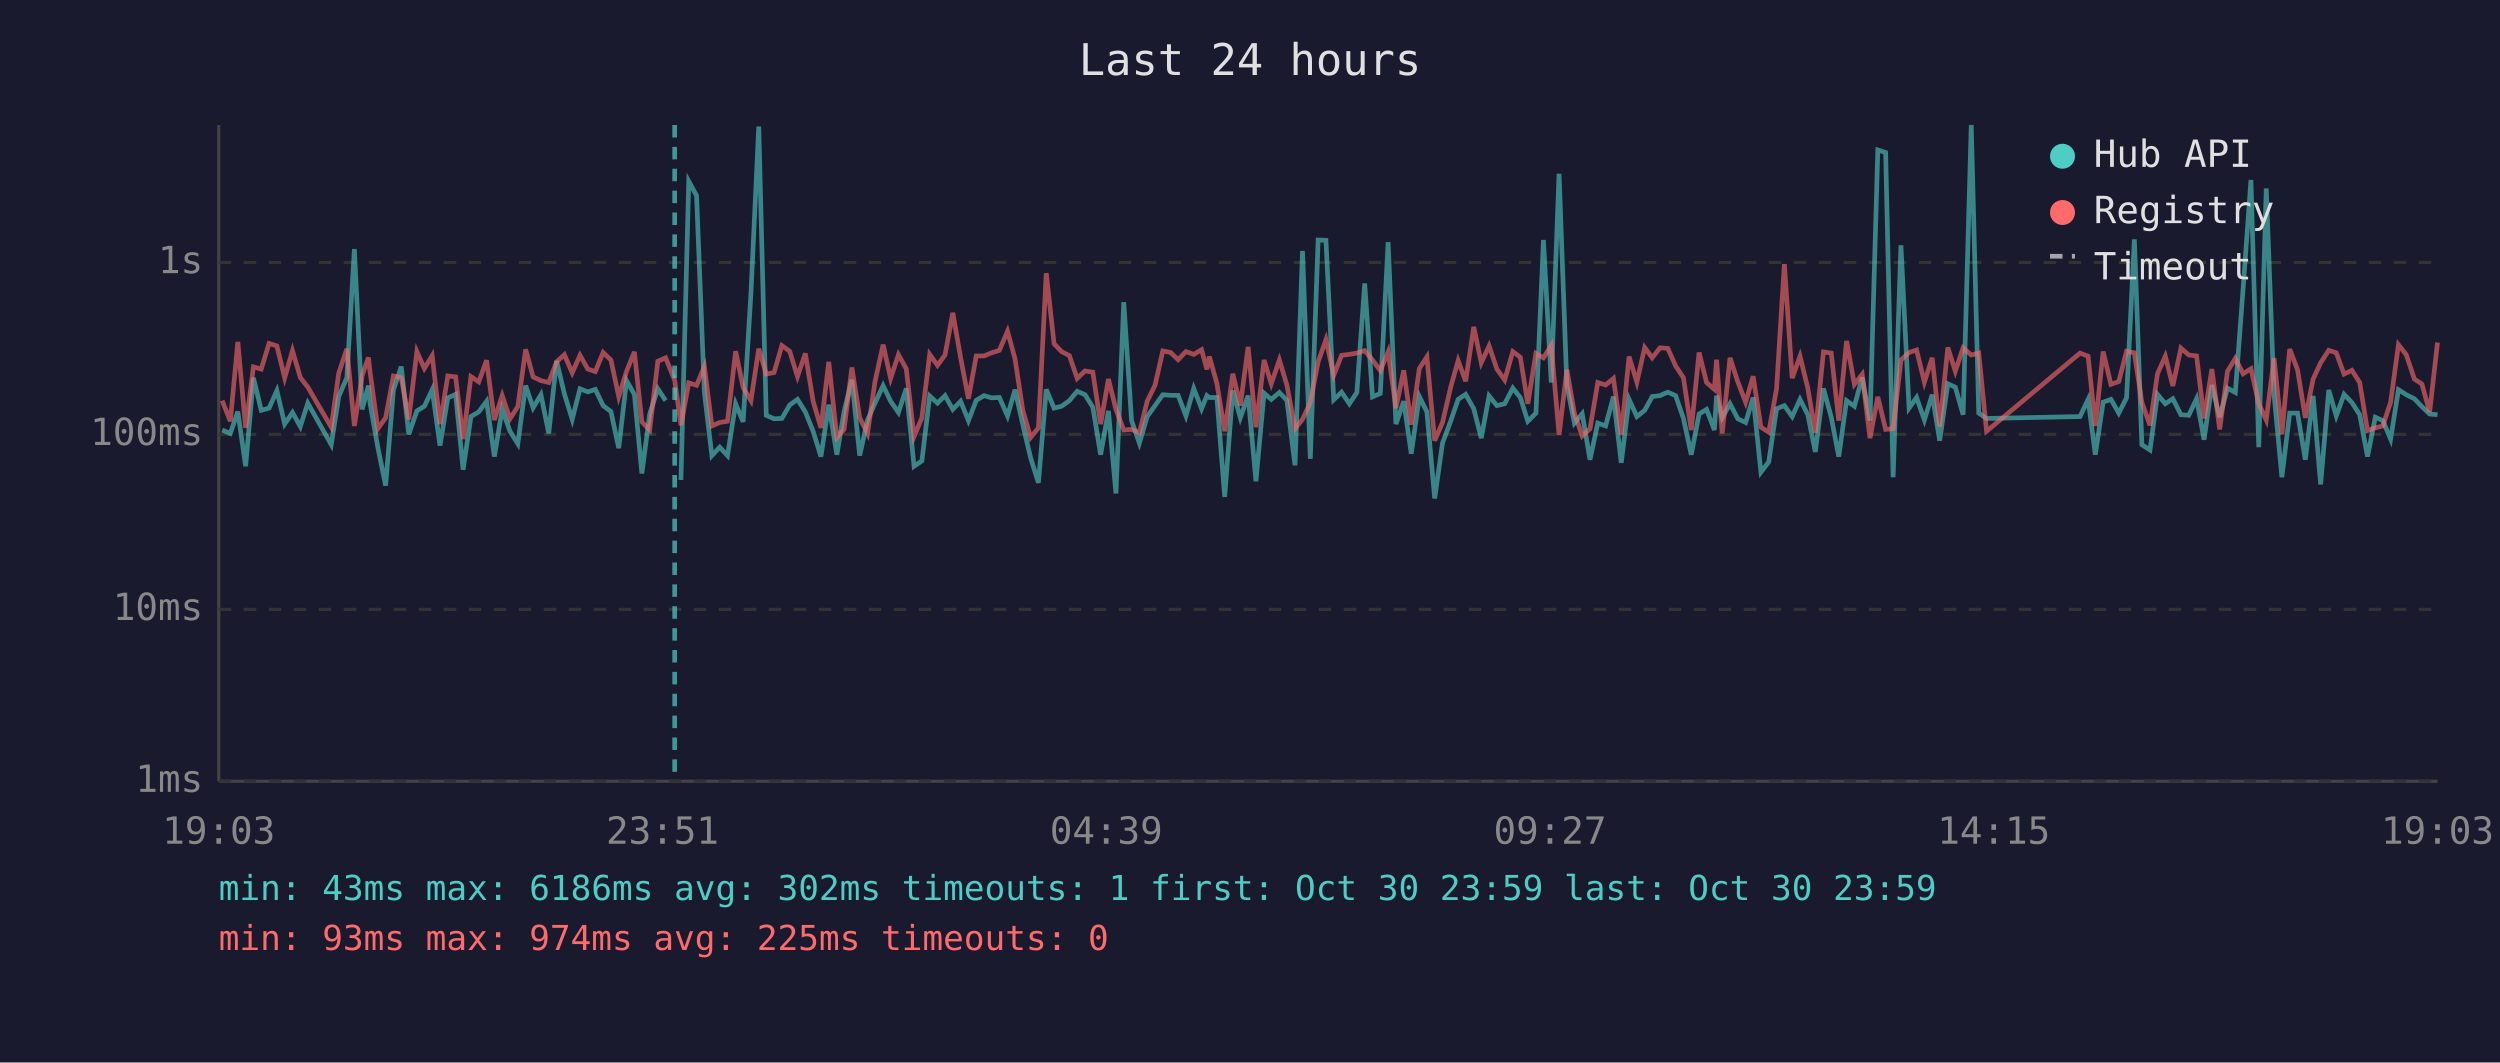
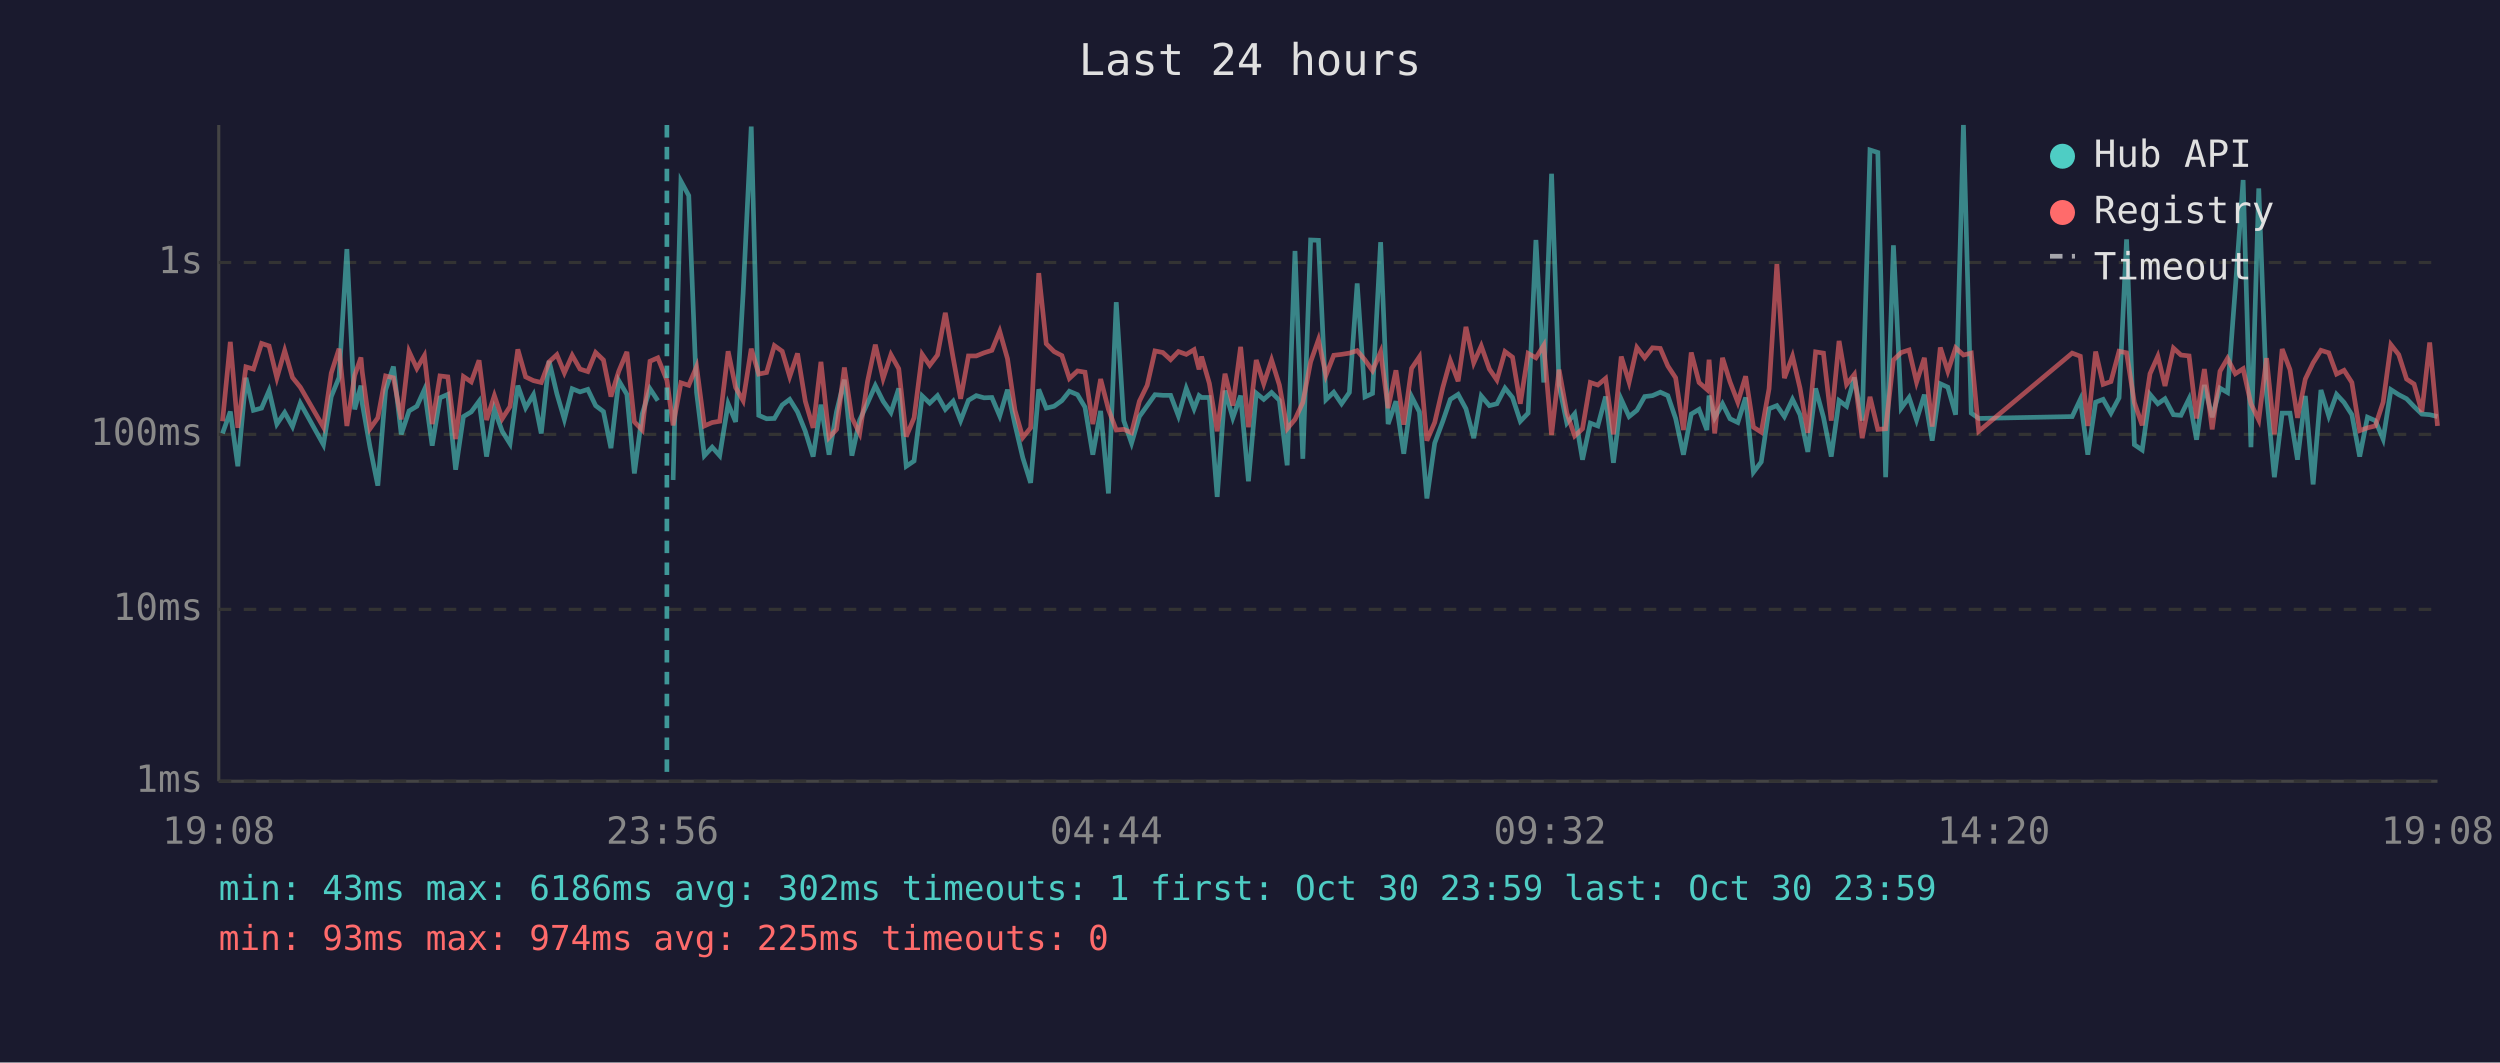
<svg xmlns="http://www.w3.org/2000/svg" viewBox="0 0 800 340" font-family="monospace" font-size="12">
  <rect width="800" height="340" fill="#1a1a2e" />
  <text x="400" y="24" fill="#e0e0e0" font-size="14" text-anchor="middle">Last 24 hours</text>
  <line x1="70" y1="40" x2="70" y2="250" stroke="#444" stroke-width="1" />
  <line x1="70" y1="250" x2="780" y2="250" stroke="#444" stroke-width="1" />
  <line x1="70" y1="250" x2="780" y2="250" stroke="#333" stroke-width="1" stroke-dasharray="4" />
  <text x="65" y="250" fill="#888" text-anchor="end" dominant-baseline="middle">1ms</text>
  <line x1="70" y1="195" x2="780" y2="195" stroke="#333" stroke-width="1" stroke-dasharray="4" />
  <text x="65" y="195" fill="#888" text-anchor="end" dominant-baseline="middle">10ms</text>
  <line x1="70" y1="139" x2="780" y2="139" stroke="#333" stroke-width="1" stroke-dasharray="4" />
  <text x="65" y="139" fill="#888" text-anchor="end" dominant-baseline="middle">100ms</text>
  <line x1="70" y1="84" x2="780" y2="84" stroke="#333" stroke-width="1" stroke-dasharray="4" />
  <text x="65" y="84" fill="#888" text-anchor="end" dominant-baseline="middle">1s</text>
-   <text x="70" y="270" fill="#888" text-anchor="middle">19:03</text>
-   <text x="212" y="270" fill="#888" text-anchor="middle">23:51</text>
-   <text x="354" y="270" fill="#888" text-anchor="middle">04:39</text>
-   <text x="496" y="270" fill="#888" text-anchor="middle">09:27</text>
-   <text x="638" y="270" fill="#888" text-anchor="middle">14:15</text>
-   <text x="780" y="270" fill="#888" text-anchor="middle">19:03</text>
-   <polyline points="71.1,137.6 73.7,138.7 76.1,131.7 78.6,149.2 81.1,120.9 83.6,131.3 86.1,130.6 88.6,125.0 91.1,135.7 93.6,132.0 96.1,136.5 98.5,129.0 106.0,142.3 108.4,126.9 111.0,120.8 113.4,79.7 115.9,131.0 117.9,123.4 118.4,129.0 120.9,143.1 123.4,155.4 125.9,124.8 128.4,117.3 130.8,139.0 133.4,131.5 135.8,130.0 138.3,124.7 140.8,142.6 143.3,127.3 145.8,126.2 148.2,150.3 150.7,133.3 153.2,131.8 155.7,128.4 158.2,146.1 160.7,131.0 163.2,138.0 165.7,142.0 168.2,123.4 170.6,130.5 173.1,126.3 175.6,138.7 178.1,115.5 180.6,126.0 183.1,134.2 185.6,124.4 188.1,125.4 190.5,124.6 193.0,129.8 195.5,131.7 198.0,143.4 200.5,121.8 203.0,126.2 205.4,151.5 207.9,132.5 210.5,124.4 213.0,128.2" fill="none" stroke="#4ecdc4" stroke-width="1.5" opacity="0.6" />
-   <polyline points="217.9,153.6 220.4,58.0 222.9,62.6 225.4,125.6 227.8,145.8 230.3,143.1 232.8,145.8 235.4,129.2 237.8,135.0 240.3,93.9 242.8,40.5 245.2,132.9 247.7,134.0 250.2,133.9 252.7,129.6 255.2,127.8 257.7,131.8 260.2,138.0 262.7,146.1 265.2,129.5 267.8,145.5 270.1,131.7 272.6,121.5 275.1,145.8 277.6,134.4 280.0,129.0 282.6,123.4 285.0,128.4 287.5,132.0 290.0,124.3 292.5,149.2 295.0,147.5 297.5,126.7 300.0,129.0 302.4,126.6 304.9,131.0 307.4,128.4 309.9,134.6 312.4,128.1 314.9,126.6 317.3,127.3 319.8,127.2 322.4,133.1 324.8,124.7 327.3,135.9 329.8,146.5 332.3,154.5 334.8,124.6 337.3,130.6 339.7,130.0 342.2,128.2 344.7,125.2 347.2,126.3 349.7,130.3 352.2,145.5 354.7,131.5 357.1,157.9 359.6,96.7 362.1,134.6 364.6,141.8 367.1,133.3 369.6,129.8 372.1,126.3 374.6,126.5 377.0,126.5 379.5,133.1 382.0,124.3 384.5,130.8 386.2,126.6 387.0,127.2 389.4,127.2 391.9,159.0 394.5,125.0 396.9,133.7 399.4,126.6 401.9,154.0 404.5,125.8 406.8,127.8 409.4,125.6 411.8,128.1 414.4,148.9 416.8,80.3 419.3,146.8 421.8,76.8 424.3,76.9 426.8,127.9 429.3,125.5 431.8,129.2 434.2,125.6 436.7,90.7 439.2,127.0 441.7,125.9 444.2,77.5 446.7,135.7 449.2,128.4 451.6,145.2 454.2,126.9 456.6,131.8 459.1,159.5 461.6,141.8 464.2,134.8 466.6,127.8 469.0,126.2 471.6,130.8 474.0,140.2 476.5,126.7 479.0,129.8 481.5,129.2 484.1,124.2 486.5,127.2 488.9,134.8 491.5,132.2 493.9,76.8 496.4,122.4 498.9,55.6 501.4,123.3 503.8,135.4 506.3,132.4 508.8,147.1 511.3,135.4 513.8,136.3 516.3,126.9 518.8,148.1 521.3,127.8 523.8,133.3 526.3,131.3 528.7,126.9 531.2,126.6 533.7,125.5 536.2,126.6 538.7,133.9 541.2,145.5 543.7,132.5 546.1,131.0 548.6,137.6 549.3,126.6 551.1,133.7 553.6,129.2 556.1,134.0 558.6,135.2 561.0,127.2 563.5,151.1 566.0,147.8 568.5,130.8 571.0,129.8 573.5,133.3 576.0,127.8 578.5,132.7 580.9,144.6 583.5,124.3 586.0,133.5 588.4,146.1 590.9,128.2 593.4,130.0 595.9,120.8 598.4,134.6 600.9,48.0 603.4,48.8 605.8,152.7 608.3,78.5 610.9,130.6 613.3,127.2 615.8,134.4 618.3,126.3 620.7,141.0 623.3,122.8 625.7,123.9 628.2,132.7 630.8,40.0 633.2,132.2 635.7,133.9 665.6,133.3 668.2,127.8 670.5,145.5 673.0,128.7 675.5,127.8 678.0,132.2 680.5,127.3 683.0,76.6 685.4,142.3 688.0,144.0 690.4,126.2 692.9,129.2 695.3,127.6 697.9,132.7 700.4,132.9 702.9,127.6 705.3,140.7 707.8,123.2 710.3,133.5 712.8,124.2 715.3,125.6 717.8,92.3 720.3,57.6 722.8,143.1 725.2,60.3 727.7,126.2 730.2,152.7 732.7,132.2 735.2,132.2 737.7,147.1 740.2,126.7 742.6,155.0 745.2,124.8 747.6,133.1 750.1,126.2 752.6,128.8 755.1,132.7 757.6,146.1 760.1,133.5 762.5,134.6 765.0,140.5 767.5,124.7 770.0,126.3 772.6,127.6 775.0,130.1 777.5,132.5 780.0,132.7" fill="none" stroke="#4ecdc4" stroke-width="1.5" opacity="0.6" />
-   <polyline points="71.1,128.2 73.7,134.8 76.1,109.4 78.6,136.9 81.1,117.4 83.6,118.1 86.1,109.9 88.6,110.7 91.1,120.9 93.6,112.2 96.1,120.8 98.5,123.9 106.0,136.7 108.4,119.4 111.0,111.6 113.4,136.3 115.9,120.1 117.9,114.4 118.4,118.9 120.9,137.2 123.4,133.7 125.9,120.3 128.4,120.9 130.8,134.2 133.4,112.5 135.8,117.9 138.3,113.8 140.8,135.7 143.3,120.3 145.8,120.6 148.2,140.5 150.7,120.5 153.2,122.2 155.7,115.3 158.2,134.4 160.7,126.6 163.2,134.0 165.7,130.1 168.2,111.8 170.6,120.6 173.1,121.8 175.6,122.4 178.1,115.8 180.6,113.5 183.1,119.3 185.6,113.7 188.1,118.1 190.5,118.9 193.0,112.8 195.5,115.2 198.0,126.9 200.5,118.8 203.0,112.6 205.4,135.0 207.9,137.6 210.5,115.6 213.0,114.5 215.9,121.7 217.9,136.1 220.4,122.5 222.9,123.3 225.4,117.3 227.8,136.3 230.3,135.2 232.8,134.8 235.4,112.4 237.8,124.0 240.3,128.2 242.8,111.6 245.2,119.7 247.7,119.2 250.2,110.6 252.7,112.4 255.2,120.5 257.7,113.1 260.2,128.4 262.7,136.9 265.2,115.8 267.8,140.0 270.1,137.4 272.6,117.6 275.1,133.7 277.6,138.7 280.0,122.1 282.6,110.3 285.0,121.1 287.5,113.5 290.0,118.0 292.5,139.7 295.0,133.7 297.5,113.4 300.0,116.9 302.4,113.6 304.9,100.1 307.4,114.5 309.9,127.6 312.4,113.9 314.9,113.9 317.3,112.9 319.8,112.1 322.4,106.0 324.8,114.8 327.3,131.3 329.8,140.0 332.3,136.9 334.8,87.4 337.3,110.0 339.7,112.5 342.2,113.8 344.7,121.1 347.2,118.7 349.7,119.1 352.2,135.7 354.7,121.3 357.1,131.0 359.6,137.6 362.1,137.4 364.6,138.5 367.1,128.4 369.6,123.3 372.1,112.3 374.6,112.8 377.0,115.1 379.5,112.5 382.0,113.4 384.5,111.9 386.2,118.2 387.0,114.1 389.4,122.7 391.9,138.0 394.5,119.6 396.9,129.8 399.4,111.0 401.9,136.7 404.5,115.2 406.8,122.8 409.4,115.2 411.8,123.2 414.4,137.2 416.8,134.2 419.3,128.8 421.8,115.8 424.3,108.7 426.8,120.1 429.3,113.7 431.8,113.4 434.2,113.0 436.7,112.2 439.2,115.2 441.7,118.6 444.2,112.6 446.7,130.6 449.2,118.5 451.6,135.9 454.2,117.9 456.6,114.2 459.1,141.0 461.6,135.2 464.2,124.0 466.6,115.4 469.0,122.0 471.6,104.6 474.0,116.1 476.5,110.7 479.0,118.1 481.5,121.6 484.1,112.5 486.5,114.3 488.9,129.2 491.5,113.1 493.9,114.5 496.4,110.5 498.9,139.2 501.4,118.3 503.8,132.2 506.3,139.5 508.8,137.2 511.3,122.4 513.8,123.2 516.3,121.1 518.8,139.0 521.3,114.1 523.8,122.3 526.3,111.2 528.7,114.5 531.2,111.3 533.7,111.5 536.2,117.1 538.7,120.9 541.2,137.6 543.7,112.8 546.1,122.4 548.6,124.6 549.3,115.1 551.1,138.7 553.6,114.5 556.1,122.2 558.6,128.7 561.0,120.4 563.5,136.7 566.0,138.3 568.5,124.4 571.0,84.5 573.5,121.0 576.0,114.0 578.5,124.2 580.9,138.5 583.5,112.6 586.0,113.0 588.4,134.6 590.9,109.1 593.4,123.0 595.9,119.8 598.4,140.2 600.9,127.0 603.4,137.4 605.8,137.2 608.3,115.2 610.9,112.8 613.3,112.0 615.8,122.3 618.3,114.5 620.7,136.5 623.3,111.2 625.7,118.8 628.2,111.3 630.8,113.6 633.2,113.0 635.7,138.0 665.6,113.0 668.2,114.0 670.5,136.3 673.0,112.5 675.5,123.0 678.0,122.1 680.5,112.4 683.0,112.9 685.4,128.8 688.0,136.1 690.4,119.6 692.9,114.0 695.3,123.5 697.9,111.4 700.4,113.6 702.9,113.9 705.3,133.9 707.8,118.1 710.3,137.4 712.8,118.8 715.3,114.7 717.8,119.6 720.3,118.0 722.8,129.2 725.2,134.4 727.7,114.6 730.2,139.0 732.7,111.7 735.2,118.3 737.7,133.7 740.2,121.3 742.6,116.1 745.2,112.1 747.6,112.9 750.1,119.7 752.6,118.5 755.1,122.4 757.6,137.8 760.1,136.9 762.5,136.3 765.0,128.7 767.5,110.3 770.0,113.5 772.6,121.3 775.0,122.9 777.5,131.8 780.0,109.6" fill="none" stroke="#ff6b6b" stroke-width="1.5" opacity="0.6" />
-   <line x1="215.9" y1="40" x2="215.9" y2="250" stroke="#4ecdc4" stroke-width="1.5" stroke-dasharray="4,3" opacity="0.7" />
+   <text x="70" y="270" fill="#888" text-anchor="middle">19:08</text>
+   <text x="212" y="270" fill="#888" text-anchor="middle">23:56</text>
+   <text x="354" y="270" fill="#888" text-anchor="middle">04:44</text>
+   <text x="496" y="270" fill="#888" text-anchor="middle">09:32</text>
+   <text x="638" y="270" fill="#888" text-anchor="middle">14:20</text>
+   <text x="780" y="270" fill="#888" text-anchor="middle">19:08</text>
+   <polyline points="71.2,138.7 73.7,131.7 76.1,149.2 78.7,120.9 81.1,131.3 83.7,130.6 86.1,125.0 88.6,135.7 91.1,132.0 93.6,136.5 96.1,129.0 103.5,142.3 106.0,126.9 108.5,120.8 111.0,79.7 113.5,131.0 115.5,123.4 115.9,129.0 118.4,143.1 120.9,155.4 123.4,124.8 125.9,117.3 128.4,139.0 130.9,131.5 133.4,130.0 135.8,124.7 138.3,142.6 140.8,127.3 143.3,126.2 145.8,150.3 148.3,133.3 150.8,131.8 153.3,128.4 155.7,146.1 158.2,131.0 160.7,138.0 163.2,142.0 165.7,123.4 168.2,130.5 170.7,126.3 173.2,138.7 175.7,115.5 178.2,126.0 180.6,134.2 183.1,124.4 185.6,125.4 188.1,124.6 190.6,129.8 193.1,131.7 195.5,143.4 198.0,121.8 200.6,126.2 203.0,151.5 205.5,132.5 208.0,124.4 210.5,128.2" fill="none" stroke="#4ecdc4" stroke-width="1.5" opacity="0.6" />
+   <polyline points="215.4,153.6 217.9,58.0 220.4,62.6 222.9,125.6 225.4,145.8 227.9,143.1 230.3,145.8 233.0,129.2 235.4,135.0 237.8,93.9 240.4,40.5 242.8,132.9 245.3,134.0 247.8,133.9 250.3,129.6 252.7,127.8 255.2,131.8 257.7,138.0 260.2,146.1 262.7,129.5 265.3,145.5 267.7,131.7 270.2,121.5 272.6,145.8 275.1,134.4 277.6,129.0 280.1,123.4 282.6,128.4 285.1,132.0 287.6,124.3 290.0,149.2 292.5,147.5 295.1,126.7 297.5,129.0 300.0,126.6 302.5,131.0 305.0,128.4 307.4,134.6 309.9,128.1 312.4,126.6 314.9,127.3 317.4,127.2 319.9,133.1 322.4,124.7 324.8,135.9 327.3,146.5 329.8,154.5 332.4,124.6 334.8,130.6 337.3,130.0 339.8,128.2 342.2,125.2 344.8,126.3 347.2,130.3 349.7,145.5 352.2,131.5 354.7,157.9 357.2,96.7 359.6,134.6 362.1,141.8 364.6,133.3 367.1,129.8 369.6,126.3 372.1,126.5 374.6,126.5 377.1,133.1 379.6,124.3 382.1,130.8 383.7,126.6 384.5,127.2 387.0,127.2 389.5,159.0 392.0,125.0 394.5,133.7 397.0,126.6 399.5,154.0 402.0,125.8 404.4,127.8 406.9,125.6 409.4,128.1 411.9,148.9 414.4,80.3 416.9,146.8 419.4,76.8 421.9,76.9 424.3,127.9 426.8,125.5 429.3,129.2 431.8,125.6 434.3,90.7 436.8,127.0 439.2,125.9 441.8,77.5 444.2,135.7 446.7,128.4 449.2,145.2 451.7,126.9 454.2,131.8 456.6,159.5 459.1,141.8 461.7,134.8 464.1,127.8 466.6,126.2 469.1,130.8 471.6,140.2 474.0,126.7 476.6,129.8 479.0,129.2 481.6,124.2 484.0,127.2 486.5,134.8 489.0,132.2 491.5,76.8 494.0,122.4 496.5,55.6 498.9,123.3 501.4,135.4 503.9,132.4 506.4,147.1 508.9,135.4 511.3,136.3 513.8,126.9 516.3,148.1 518.8,127.8 521.3,133.3 523.8,131.3 526.3,126.9 528.8,126.6 531.3,125.5 533.7,126.6 536.2,133.9 538.7,145.5 541.2,132.5 543.7,131.0 546.2,137.6 546.9,126.6 548.7,133.7 551.2,129.2 553.6,134.0 556.1,135.2 558.6,127.2 561.1,151.1 563.6,147.8 566.1,130.8 568.6,129.8 571.0,133.3 573.6,127.8 576.0,132.7 578.5,144.6 581.0,124.3 583.5,133.5 586.0,146.1 588.5,128.2 590.9,130.0 593.4,120.8 595.9,134.6 598.4,48.0 600.9,48.8 603.4,152.7 605.9,78.5 608.4,130.6 610.9,127.2 613.3,134.4 615.8,126.3 618.3,141.0 620.9,122.8 623.3,123.9 625.8,132.7 628.3,40.0 630.8,132.2 633.2,133.9 663.1,133.3 665.7,127.8 668.1,145.5 670.6,128.7 673.0,127.8 675.5,132.2 678.1,127.3 680.5,76.6 683.0,142.3 685.5,144.0 688.0,126.2 690.5,129.2 692.8,127.6 695.5,132.7 697.9,132.9 700.5,127.6 702.9,140.7 705.4,123.2 707.9,133.5 710.4,124.2 712.8,125.6 715.3,92.3 717.8,57.6 720.3,143.1 722.8,60.3 725.3,126.2 727.8,152.7 730.3,132.2 732.8,132.2 735.2,147.1 737.7,126.7 740.2,155.0 742.7,124.8 745.2,133.1 747.7,126.2 750.1,128.8 752.6,132.7 755.1,146.1 757.6,133.5 760.1,134.6 762.6,140.5 765.1,124.7 767.6,126.3 770.1,127.6 772.5,130.1 775.0,132.5 777.5,132.7 780.0,133.3" fill="none" stroke="#4ecdc4" stroke-width="1.5" opacity="0.6" />
+   <polyline points="71.2,134.8 73.7,109.4 76.1,136.9 78.7,117.4 81.1,118.1 83.7,109.9 86.1,110.7 88.6,120.9 91.1,112.2 93.6,120.8 96.1,123.9 103.5,136.7 106.0,119.4 108.5,111.6 111.0,136.3 113.5,120.1 115.5,114.4 115.9,118.9 118.4,137.2 120.9,133.7 123.4,120.3 125.9,120.9 128.4,134.2 130.9,112.5 133.4,117.9 135.8,113.8 138.3,135.7 140.8,120.3 143.3,120.6 145.8,140.5 148.3,120.5 150.8,122.2 153.3,115.3 155.7,134.4 158.2,126.6 160.7,134.0 163.2,130.1 165.7,111.8 168.2,120.6 170.7,121.8 173.2,122.4 175.7,115.8 178.2,113.5 180.6,119.3 183.1,113.7 185.6,118.1 188.1,118.9 190.6,112.8 193.1,115.2 195.5,126.9 198.0,118.8 200.6,112.6 203.0,135.0 205.5,137.6 208.0,115.6 210.5,114.5 213.4,121.7 215.4,136.1 217.9,122.5 220.4,123.3 222.9,117.3 225.4,136.3 227.9,135.2 230.3,134.8 233.0,112.4 235.4,124.0 237.8,128.2 240.4,111.6 242.8,119.7 245.3,119.2 247.8,110.6 250.3,112.4 252.7,120.5 255.2,113.1 257.7,128.4 260.2,136.9 262.7,115.8 265.3,140.0 267.7,137.4 270.2,117.6 272.6,133.7 275.1,138.7 277.6,122.1 280.1,110.3 282.6,121.1 285.1,113.5 287.6,118.0 290.0,139.7 292.5,133.7 295.1,113.4 297.5,116.9 300.0,113.6 302.5,100.1 305.0,114.5 307.4,127.6 309.9,113.9 312.4,113.9 314.9,112.9 317.4,112.1 319.9,106.0 322.4,114.8 324.8,131.3 327.3,140.0 329.8,136.9 332.4,87.4 334.8,110.0 337.3,112.5 339.8,113.8 342.2,121.1 344.8,118.7 347.2,119.1 349.7,135.7 352.2,121.3 354.7,131.0 357.2,137.6 359.6,137.4 362.1,138.5 364.6,128.4 367.1,123.3 369.6,112.3 372.1,112.8 374.6,115.1 377.1,112.5 379.6,113.4 382.1,111.9 383.7,118.2 384.5,114.1 387.0,122.7 389.5,138.0 392.0,119.6 394.5,129.8 397.0,111.0 399.5,136.7 402.0,115.2 404.4,122.8 406.9,115.2 409.4,123.2 411.9,137.2 414.4,134.2 416.9,128.8 419.4,115.8 421.9,108.7 424.3,120.1 426.8,113.7 429.3,113.4 431.8,113.0 434.3,112.2 436.8,115.2 439.2,118.6 441.8,112.6 444.2,130.6 446.7,118.5 449.2,135.9 451.7,117.9 454.2,114.2 456.6,141.0 459.1,135.2 461.7,124.0 464.1,115.4 466.6,122.0 469.1,104.6 471.6,116.1 474.0,110.7 476.6,118.1 479.0,121.6 481.6,112.5 484.0,114.3 486.5,129.2 489.0,113.1 491.5,114.5 494.0,110.5 496.5,139.2 498.9,118.3 501.4,132.2 503.9,139.5 506.4,137.2 508.9,122.4 511.3,123.2 513.8,121.1 516.3,139.0 518.8,114.1 521.3,122.3 523.8,111.2 526.3,114.5 528.8,111.3 531.3,111.5 533.7,117.1 536.2,120.9 538.7,137.6 541.2,112.8 543.7,122.4 546.2,124.6 546.9,115.1 548.7,138.7 551.2,114.5 553.6,122.2 556.1,128.7 558.6,120.4 561.1,136.7 563.6,138.3 566.1,124.4 568.6,84.5 571.0,121.0 573.6,114.0 576.0,124.2 578.5,138.5 581.0,112.6 583.5,113.0 586.0,134.6 588.5,109.1 590.9,123.0 593.4,119.8 595.9,140.2 598.4,127.0 600.9,137.4 603.4,137.2 605.9,115.2 608.4,112.8 610.9,112.0 613.3,122.3 615.8,114.5 618.3,136.5 620.9,111.2 623.3,118.8 625.8,111.3 628.3,113.6 630.8,113.0 633.2,138.0 663.1,113.0 665.7,114.0 668.1,136.3 670.6,112.5 673.0,123.0 675.5,122.1 678.1,112.4 680.5,112.9 683.0,128.8 685.5,136.1 688.0,119.6 690.5,114.0 692.8,123.5 695.5,111.4 697.9,113.6 700.5,113.9 702.9,133.9 705.4,118.1 707.9,137.4 710.4,118.8 712.8,114.7 715.3,119.6 717.8,118.0 720.3,129.2 722.8,134.4 725.3,114.6 727.8,139.0 730.3,111.7 732.8,118.3 735.2,133.7 737.7,121.3 740.2,116.1 742.7,112.1 745.2,112.9 747.7,119.7 750.1,118.5 752.6,122.4 755.1,137.8 757.6,136.9 760.1,136.3 762.6,128.7 765.1,110.3 767.6,113.5 770.1,121.3 772.5,122.9 775.0,131.8 777.5,109.6 780.0,136.3" fill="none" stroke="#ff6b6b" stroke-width="1.5" opacity="0.6" />
+   <line x1="213.4" y1="40" x2="213.4" y2="250" stroke="#4ecdc4" stroke-width="1.5" stroke-dasharray="4,3" opacity="0.7" />
  <circle cx="660" cy="50" r="4" fill="#4ecdc4" />
  <text x="670" y="50" fill="#e0e0e0" dominant-baseline="middle">Hub API</text>
  <circle cx="660" cy="68" r="4" fill="#ff6b6b" />
  <text x="670" y="68" fill="#e0e0e0" dominant-baseline="middle">Registry</text>
  <line x1="656" y1="82" x2="664" y2="82" stroke="#e0e0e0" stroke-width="1.5" stroke-dasharray="4,3" opacity="0.7" />
  <text x="670" y="86" fill="#e0e0e0" dominant-baseline="middle">Timeout</text>
  <text x="70" y="288" fill="#4ecdc4" font-size="11">min: 43ms  max: 6186ms  avg: 302ms  timeouts: 1  first: Oct 30 23:59  last: Oct 30 23:59</text>
  <text x="70" y="304" fill="#ff6b6b" font-size="11">min: 93ms  max: 974ms  avg: 225ms  timeouts: 0</text>
</svg>
